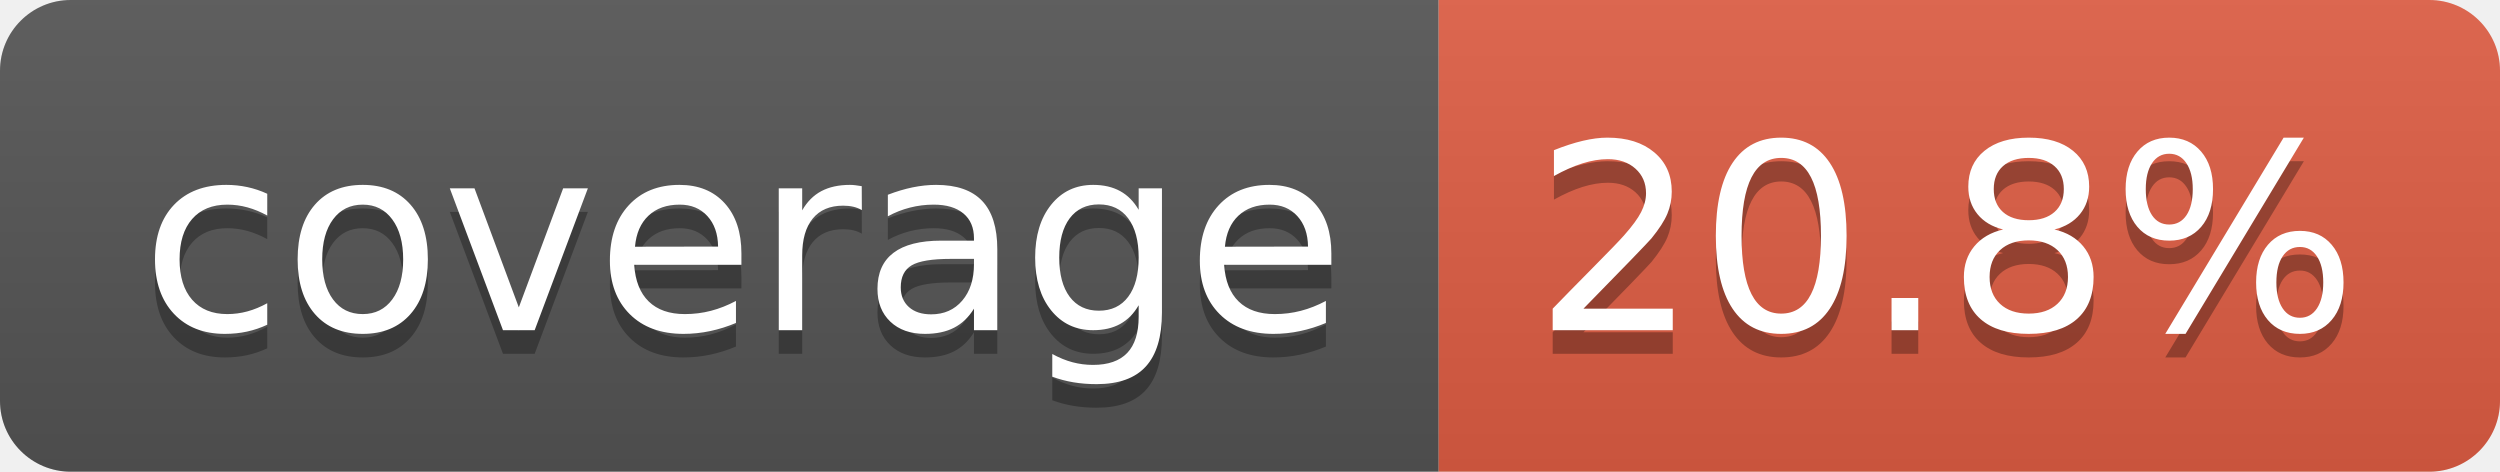
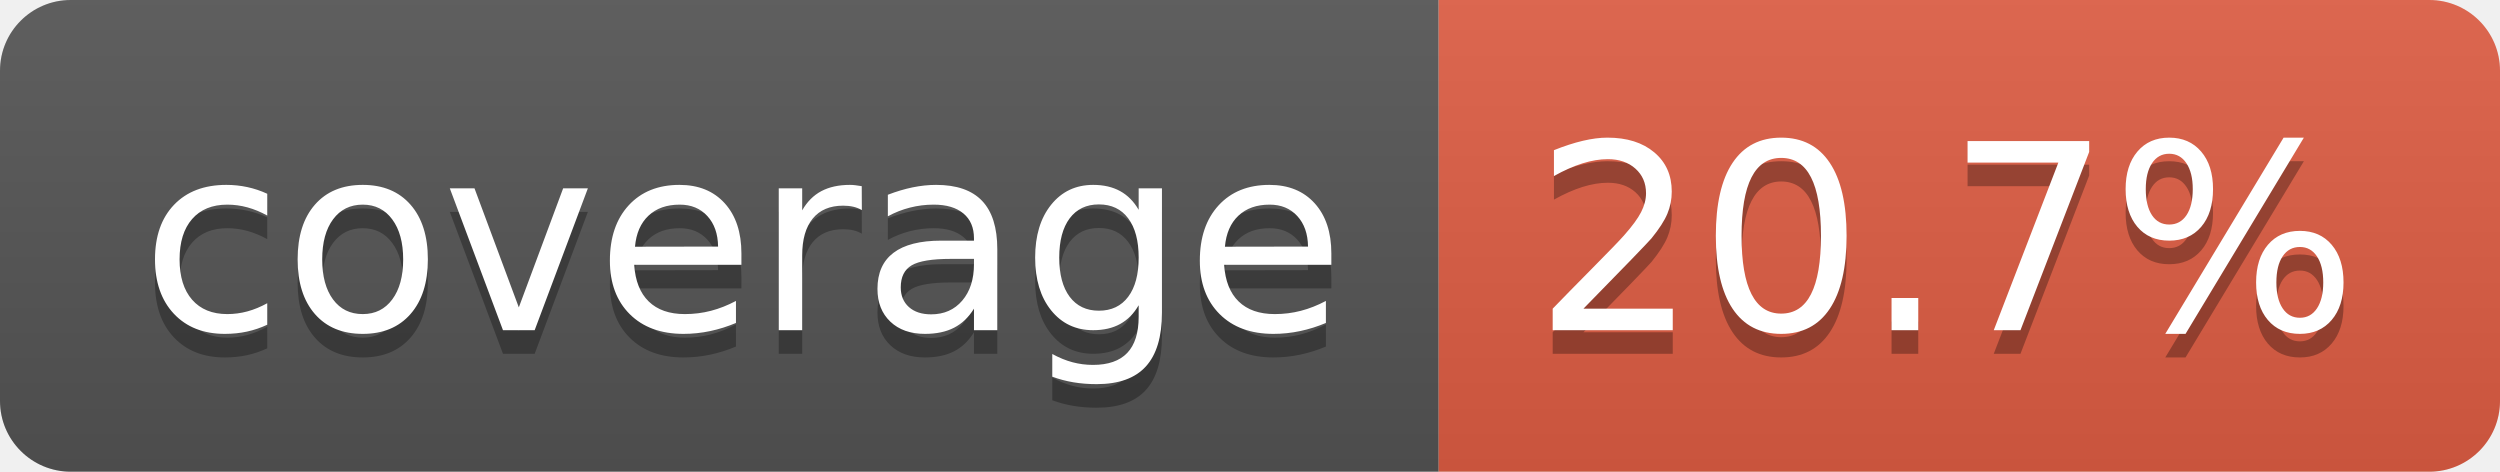
- <svg xmlns="http://www.w3.org/2000/svg" width="106" height="20" role="img" aria-label="coverage: 20.8%">
+ <svg xmlns="http://www.w3.org/2000/svg" width="106" height="20" role="img" aria-label="coverage: 20.7%">
  <linearGradient id="s" x2="0" y2="100%">
    <stop offset="0" stop-color="#bbb" stop-opacity=".1" />
    <stop offset="1" stop-opacity=".1" />
  </linearGradient>
  <clipPath id="r">
    <rect width="106" height="20" rx="3" fill="#fff" />
  </clipPath>
  <g clip-path="url(#r)">
    <rect width="61" height="20" fill="#555" />
    <rect x="61" width="45" height="20" fill="#e05d44" />
    <rect width="106" height="20" fill="url(#s)" />
  </g>
  <g fill="#fff" text-anchor="middle" font-family="Verdana,Geneva,DejaVu Sans,sans-serif" text-rendering="geometricPrecision" font-size="110">
    <text aria-hidden="true" x="315" y="150" fill="#010101" fill-opacity=".3" transform="scale(.1)" textLength="510">coverage</text>
    <text x="315" y="140" transform="scale(.1)" fill="#fff" textLength="510">coverage</text>
-     <text aria-hidden="true" x="825" y="150" fill="#010101" fill-opacity=".3" transform="scale(.1)" textLength="350">20.8%</text>
-     <text x="825" y="140" transform="scale(.1)" fill="#fff" textLength="350">20.8%</text>
+     <text aria-hidden="true" x="825" y="150" fill="#010101" fill-opacity=".3" transform="scale(.1)" textLength="350">20.7%</text>
+     <text x="825" y="140" transform="scale(.1)" fill="#fff" textLength="350">20.7%</text>
  </g>
</svg>
